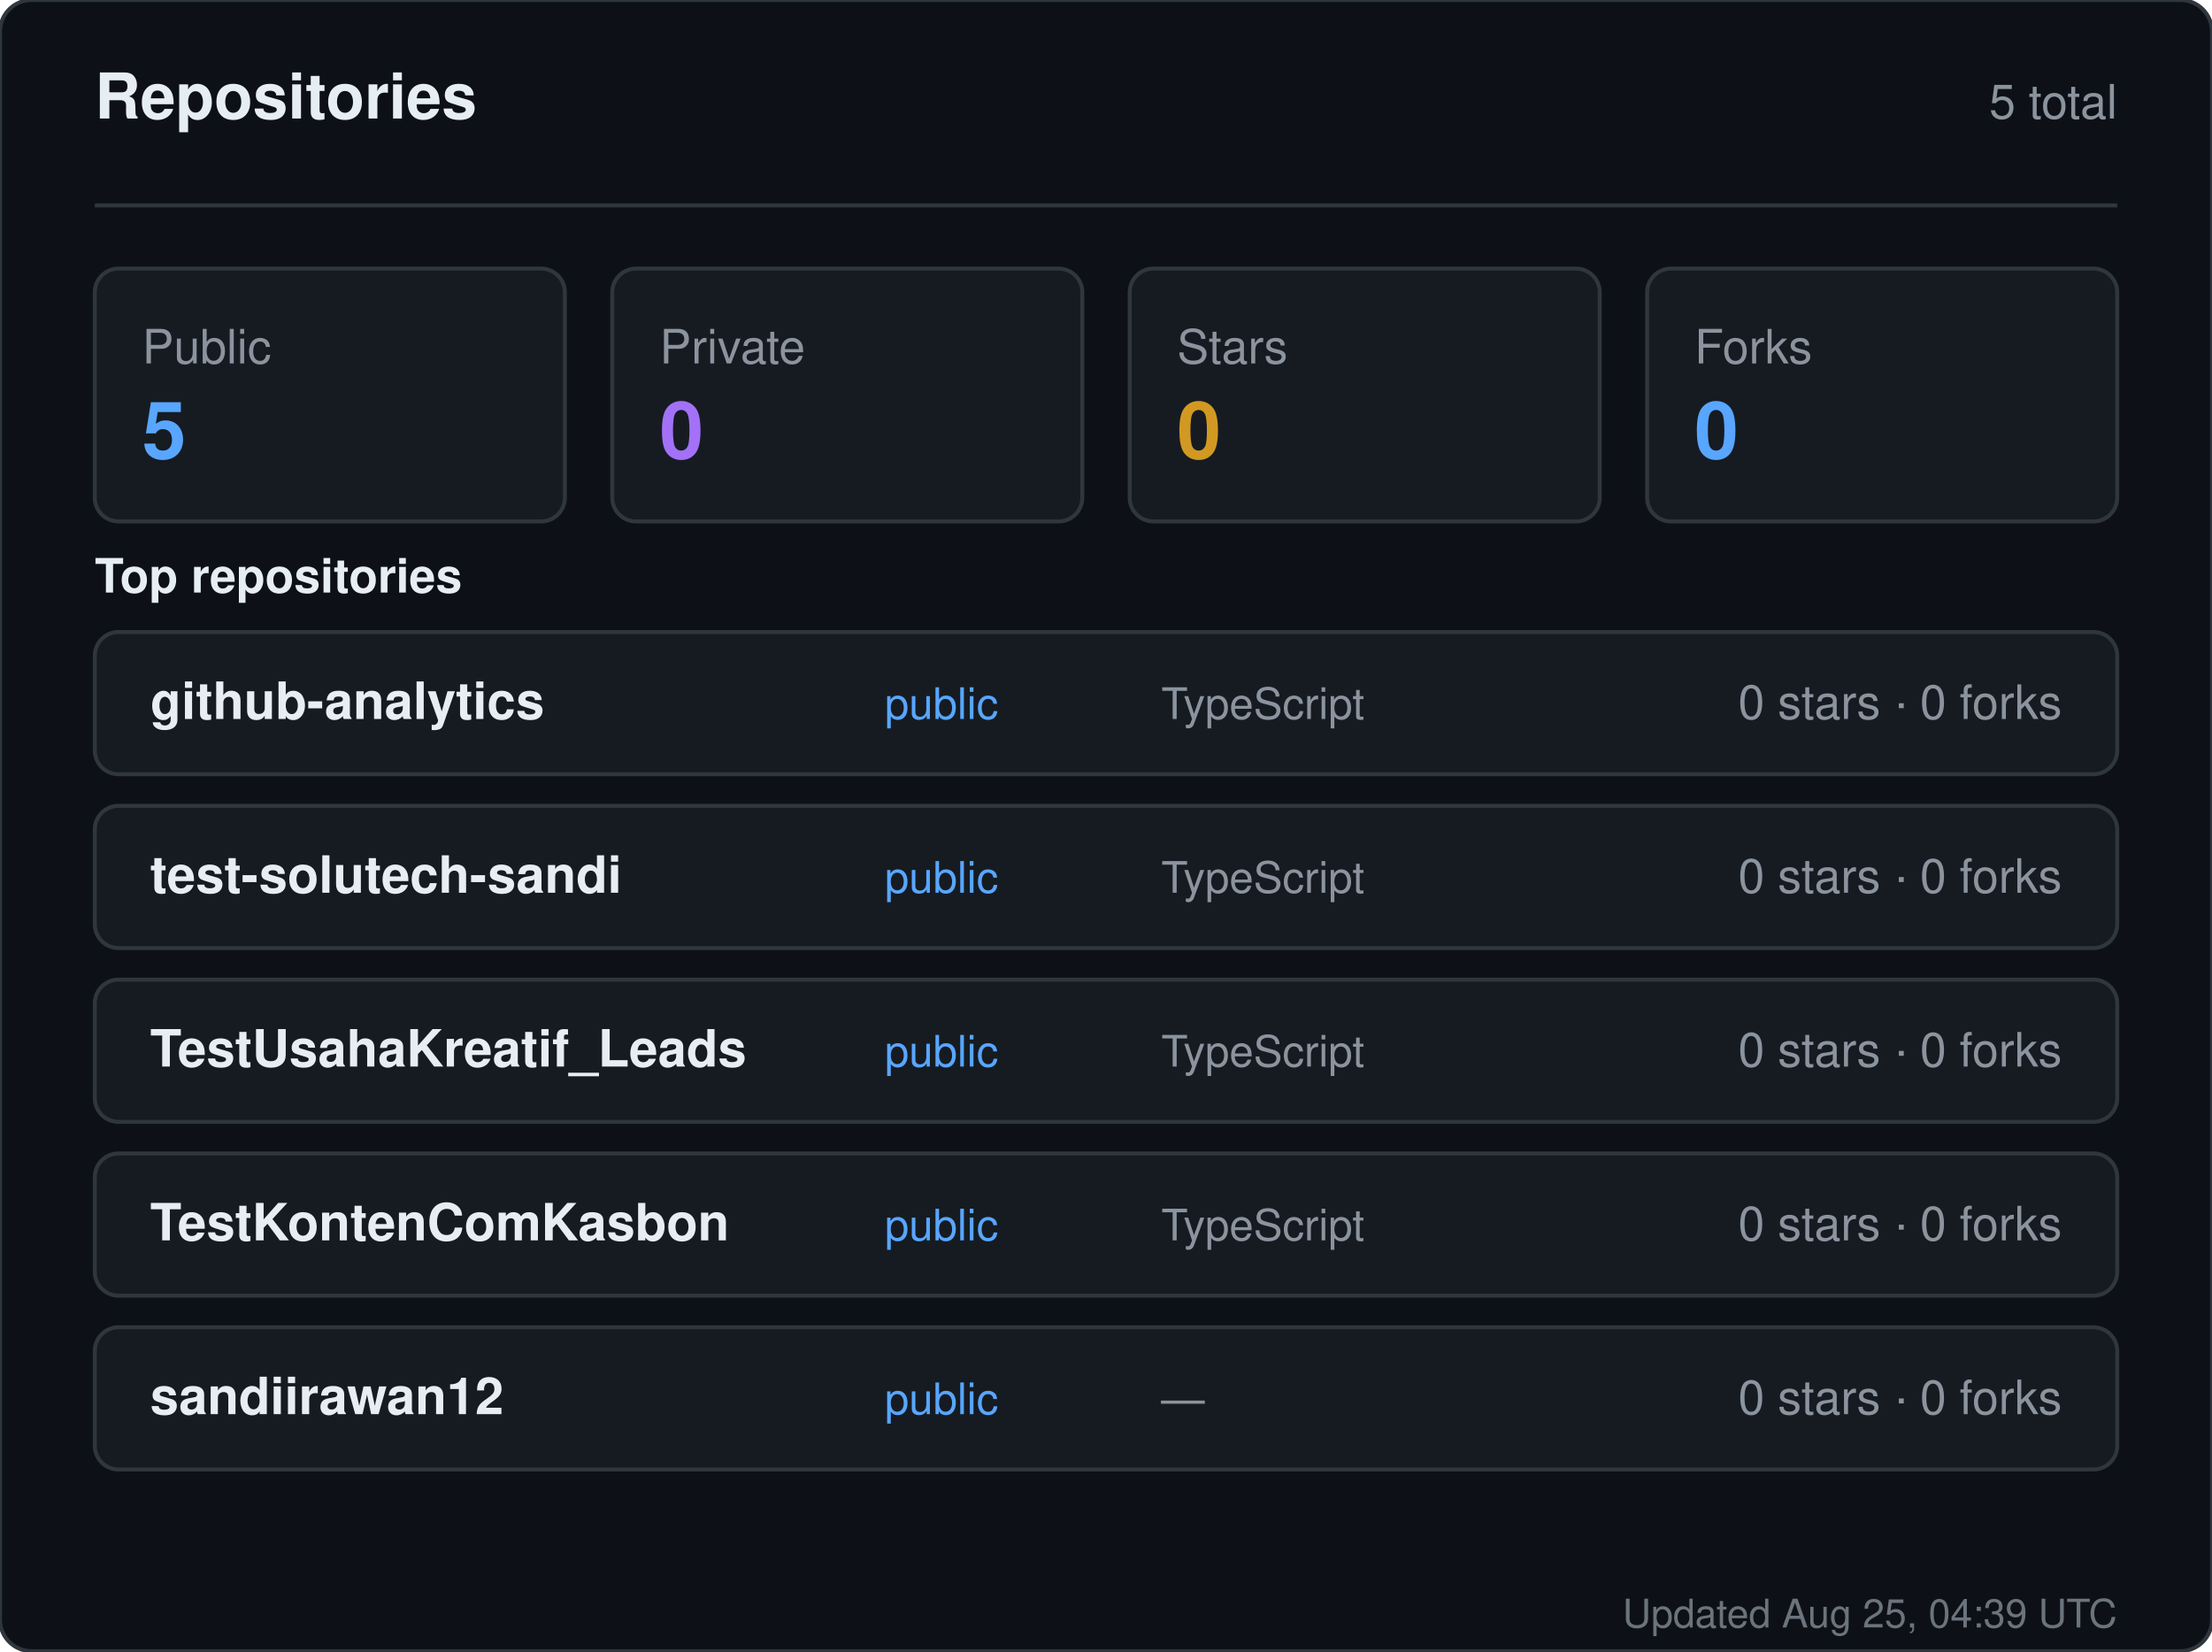
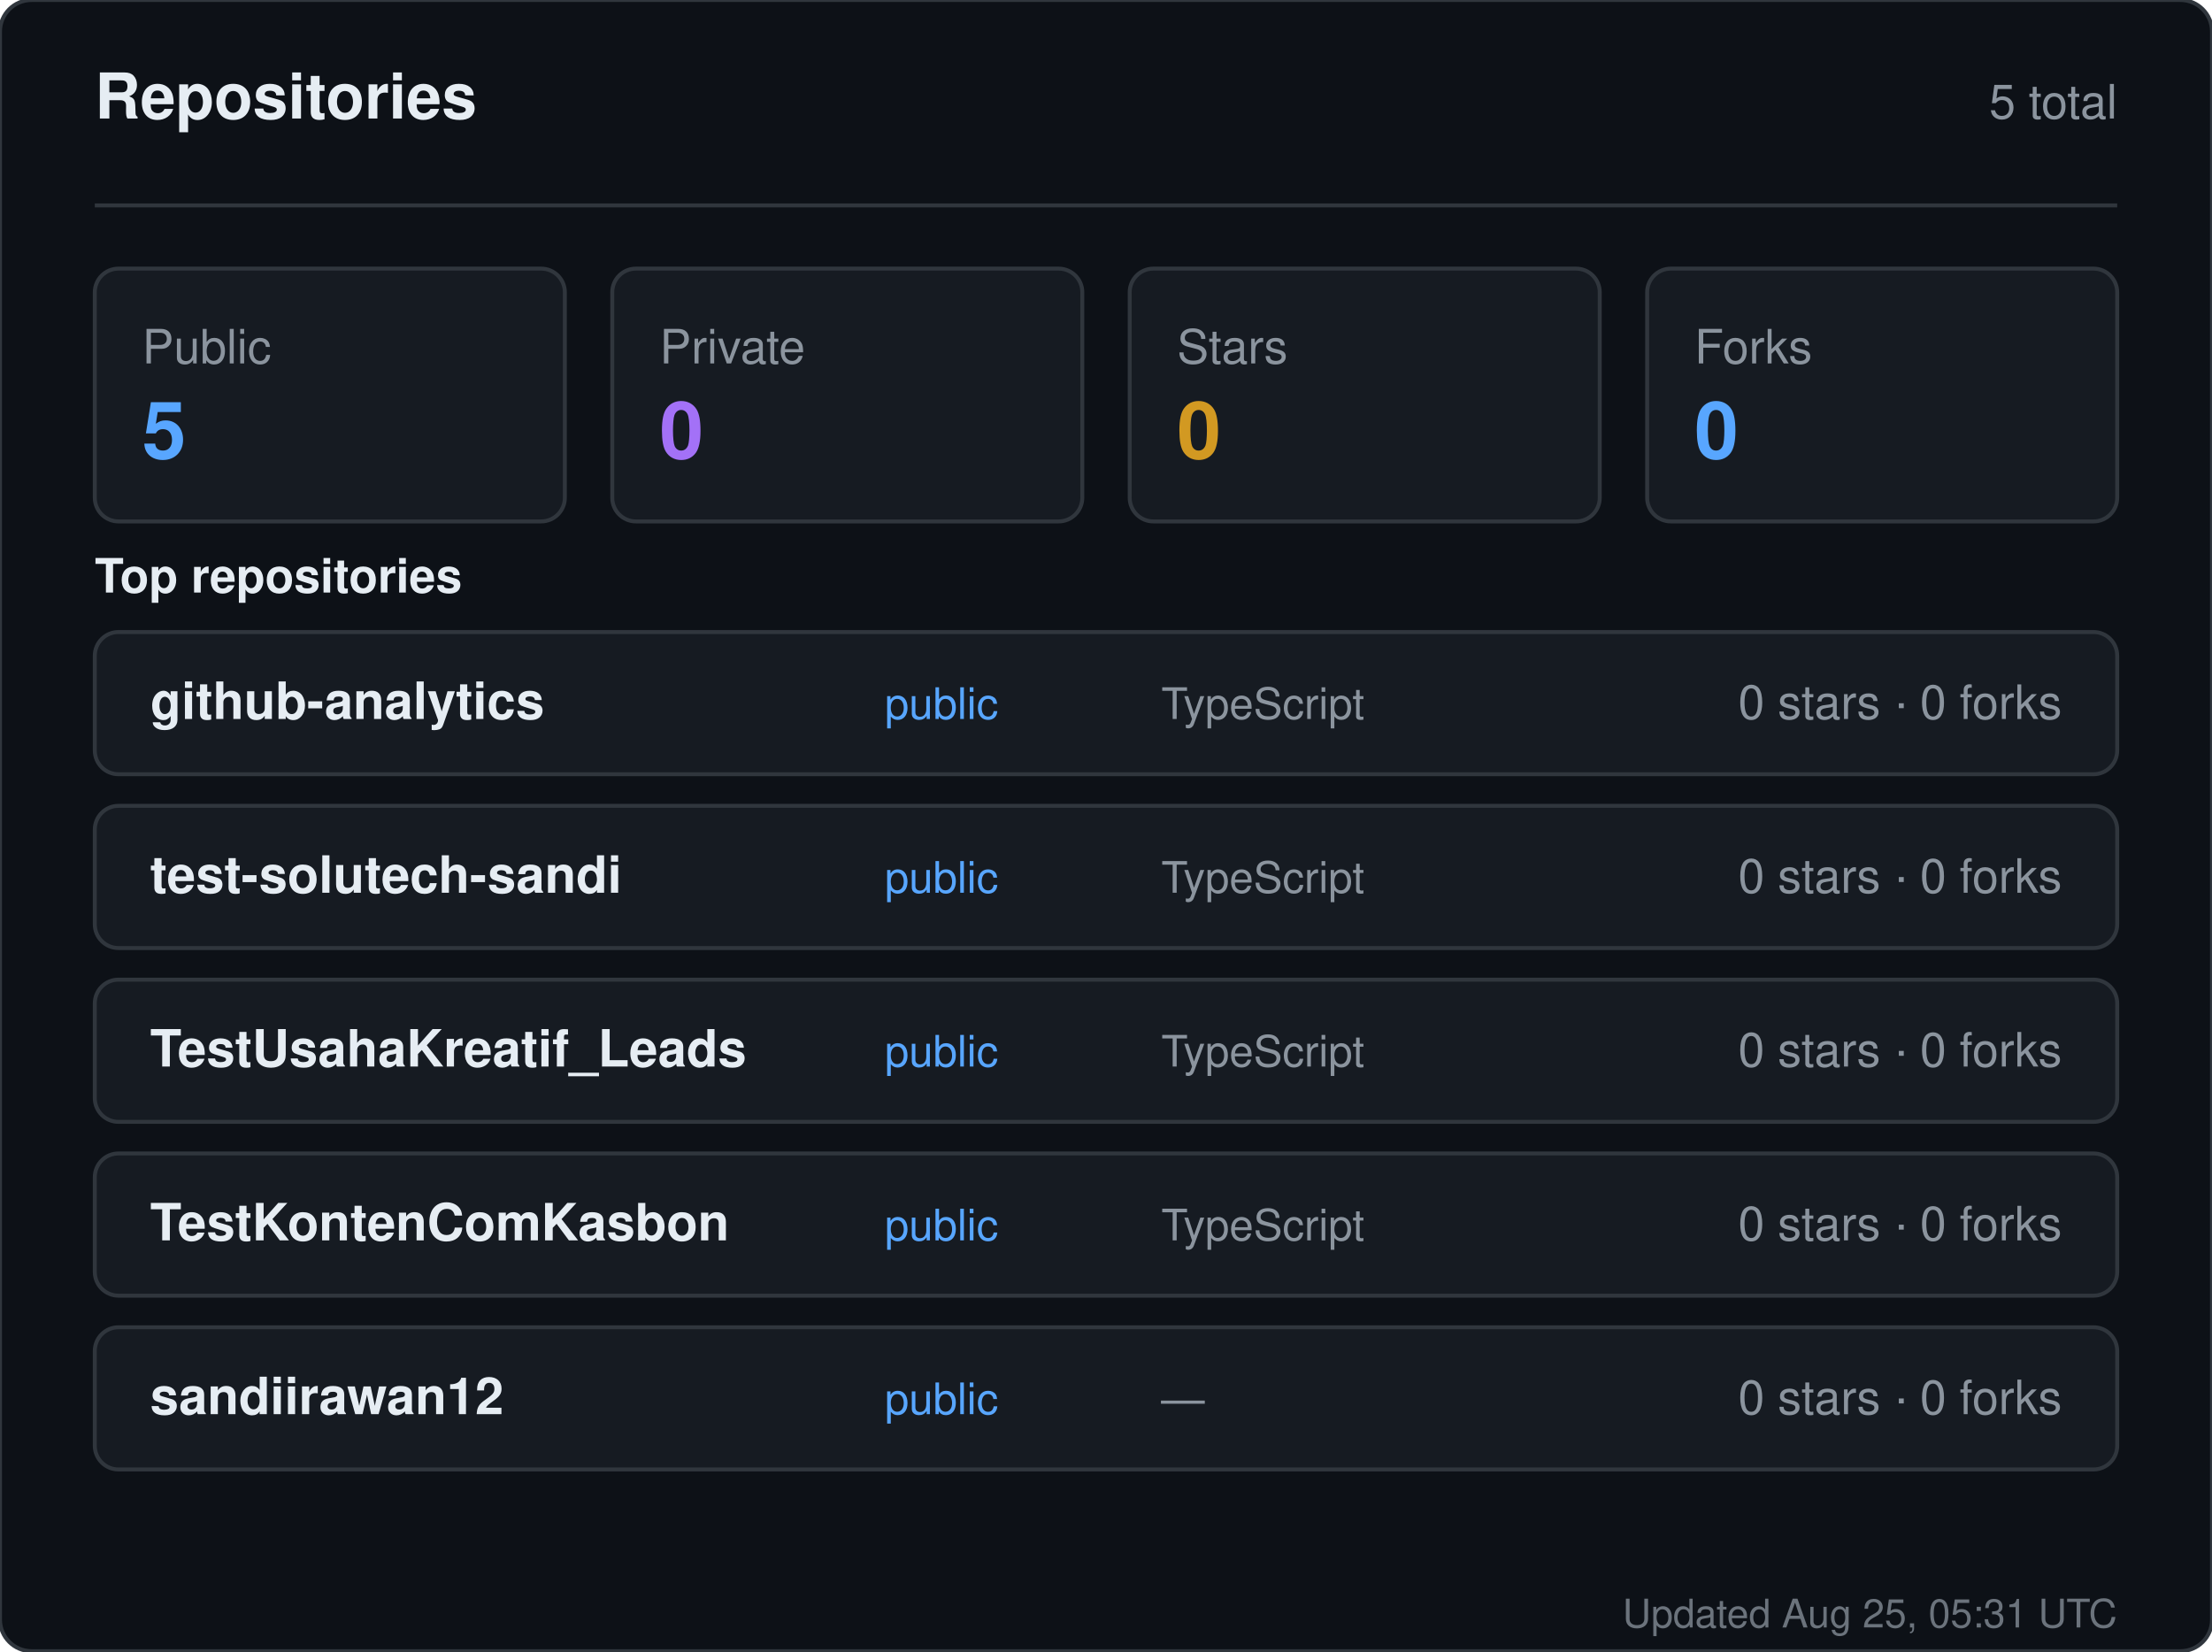
<svg xmlns="http://www.w3.org/2000/svg" width="560" height="418" viewBox="0 0 560 418" role="img" aria-label="Repositories for sandiirawan12">
  <rect width="560" height="418" rx="8" fill="#0d1117" stroke="#30363d" />
  <g font-family="-apple-system, BlinkMacSystemFont, Segoe UI, Helvetica, Arial, sans-serif">
    <text x="24" y="30" fill="#e6edf3" font-size="16" font-weight="700">Repositories</text>
    <text x="536" y="30" fill="#8b949e" font-size="12" text-anchor="end">5 total</text>
    <line x1="24" y1="52" x2="536" y2="52" stroke="#30363d" />
    <rect x="24" y="68" width="119" height="64" rx="6" fill="#161b22" stroke="#30363d" />
    <text x="36" y="92" fill="#8b949e" font-size="12">Public</text>
    <text x="36" y="116" fill="#58a6ff" font-size="20" font-weight="700">5</text>
    <rect x="155" y="68" width="119" height="64" rx="6" fill="#161b22" stroke="#30363d" />
    <text x="167" y="92" fill="#8b949e" font-size="12">Private</text>
    <text x="167" y="116" fill="#a371f7" font-size="20" font-weight="700">0</text>
    <rect x="286" y="68" width="119" height="64" rx="6" fill="#161b22" stroke="#30363d" />
    <text x="298" y="92" fill="#8b949e" font-size="12">Stars</text>
    <text x="298" y="116" fill="#d29922" font-size="20" font-weight="700">0</text>
    <rect x="417" y="68" width="119" height="64" rx="6" fill="#161b22" stroke="#30363d" />
    <text x="429" y="92" fill="#8b949e" font-size="12">Forks</text>
    <text x="429" y="116" fill="#58a6ff" font-size="20" font-weight="700">0</text>
    <text x="24" y="150" fill="#e6edf3" font-size="12" font-weight="600">Top repositories</text>
    <rect x="24" y="160" width="512" height="36" rx="6" fill="#161b22" stroke="#30363d" />
    <text x="38" y="182" fill="#e6edf3" font-size="13" font-weight="600">github-analytics</text>
    <text x="224" y="182" fill="#58a6ff" font-size="11">public</text>
    <text x="294" y="182" fill="#8b949e" font-size="11">TypeScript</text>
    <text x="522" y="182" fill="#8b949e" font-size="12" text-anchor="end">0 stars · 0 forks</text>
    <rect x="24" y="204" width="512" height="36" rx="6" fill="#161b22" stroke="#30363d" />
    <text x="38" y="226" fill="#e6edf3" font-size="13" font-weight="600">test-solutech-sandi</text>
    <text x="224" y="226" fill="#58a6ff" font-size="11">public</text>
    <text x="294" y="226" fill="#8b949e" font-size="11">TypeScript</text>
    <text x="522" y="226" fill="#8b949e" font-size="12" text-anchor="end">0 stars · 0 forks</text>
    <rect x="24" y="248" width="512" height="36" rx="6" fill="#161b22" stroke="#30363d" />
    <text x="38" y="270" fill="#e6edf3" font-size="13" font-weight="600">TestUsahaKreatif_Leads</text>
    <text x="224" y="270" fill="#58a6ff" font-size="11">public</text>
    <text x="294" y="270" fill="#8b949e" font-size="11">TypeScript</text>
    <text x="522" y="270" fill="#8b949e" font-size="12" text-anchor="end">0 stars · 0 forks</text>
    <rect x="24" y="292" width="512" height="36" rx="6" fill="#161b22" stroke="#30363d" />
    <text x="38" y="314" fill="#e6edf3" font-size="13" font-weight="600">TestKontenComKasbon</text>
    <text x="224" y="314" fill="#58a6ff" font-size="11">public</text>
    <text x="294" y="314" fill="#8b949e" font-size="11">TypeScript</text>
    <text x="522" y="314" fill="#8b949e" font-size="12" text-anchor="end">0 stars · 0 forks</text>
    <rect x="24" y="336" width="512" height="36" rx="6" fill="#161b22" stroke="#30363d" />
    <text x="38" y="358" fill="#e6edf3" font-size="13" font-weight="600">sandiirawan12</text>
    <text x="224" y="358" fill="#58a6ff" font-size="11">public</text>
    <text x="294" y="358" fill="#8b949e" font-size="11">—</text>
    <text x="522" y="358" fill="#8b949e" font-size="12" text-anchor="end">0 stars · 0 forks</text>
-     <text x="536" y="412" fill="#8b949e" font-size="10" text-anchor="end" opacity="0.75">Updated Aug 25, 04:39 UTC</text>
+     <text x="536" y="412" fill="#8b949e" font-size="10" text-anchor="end" opacity="0.75">Updated Aug 25, 05:31 UTC</text>
  </g>
</svg>
